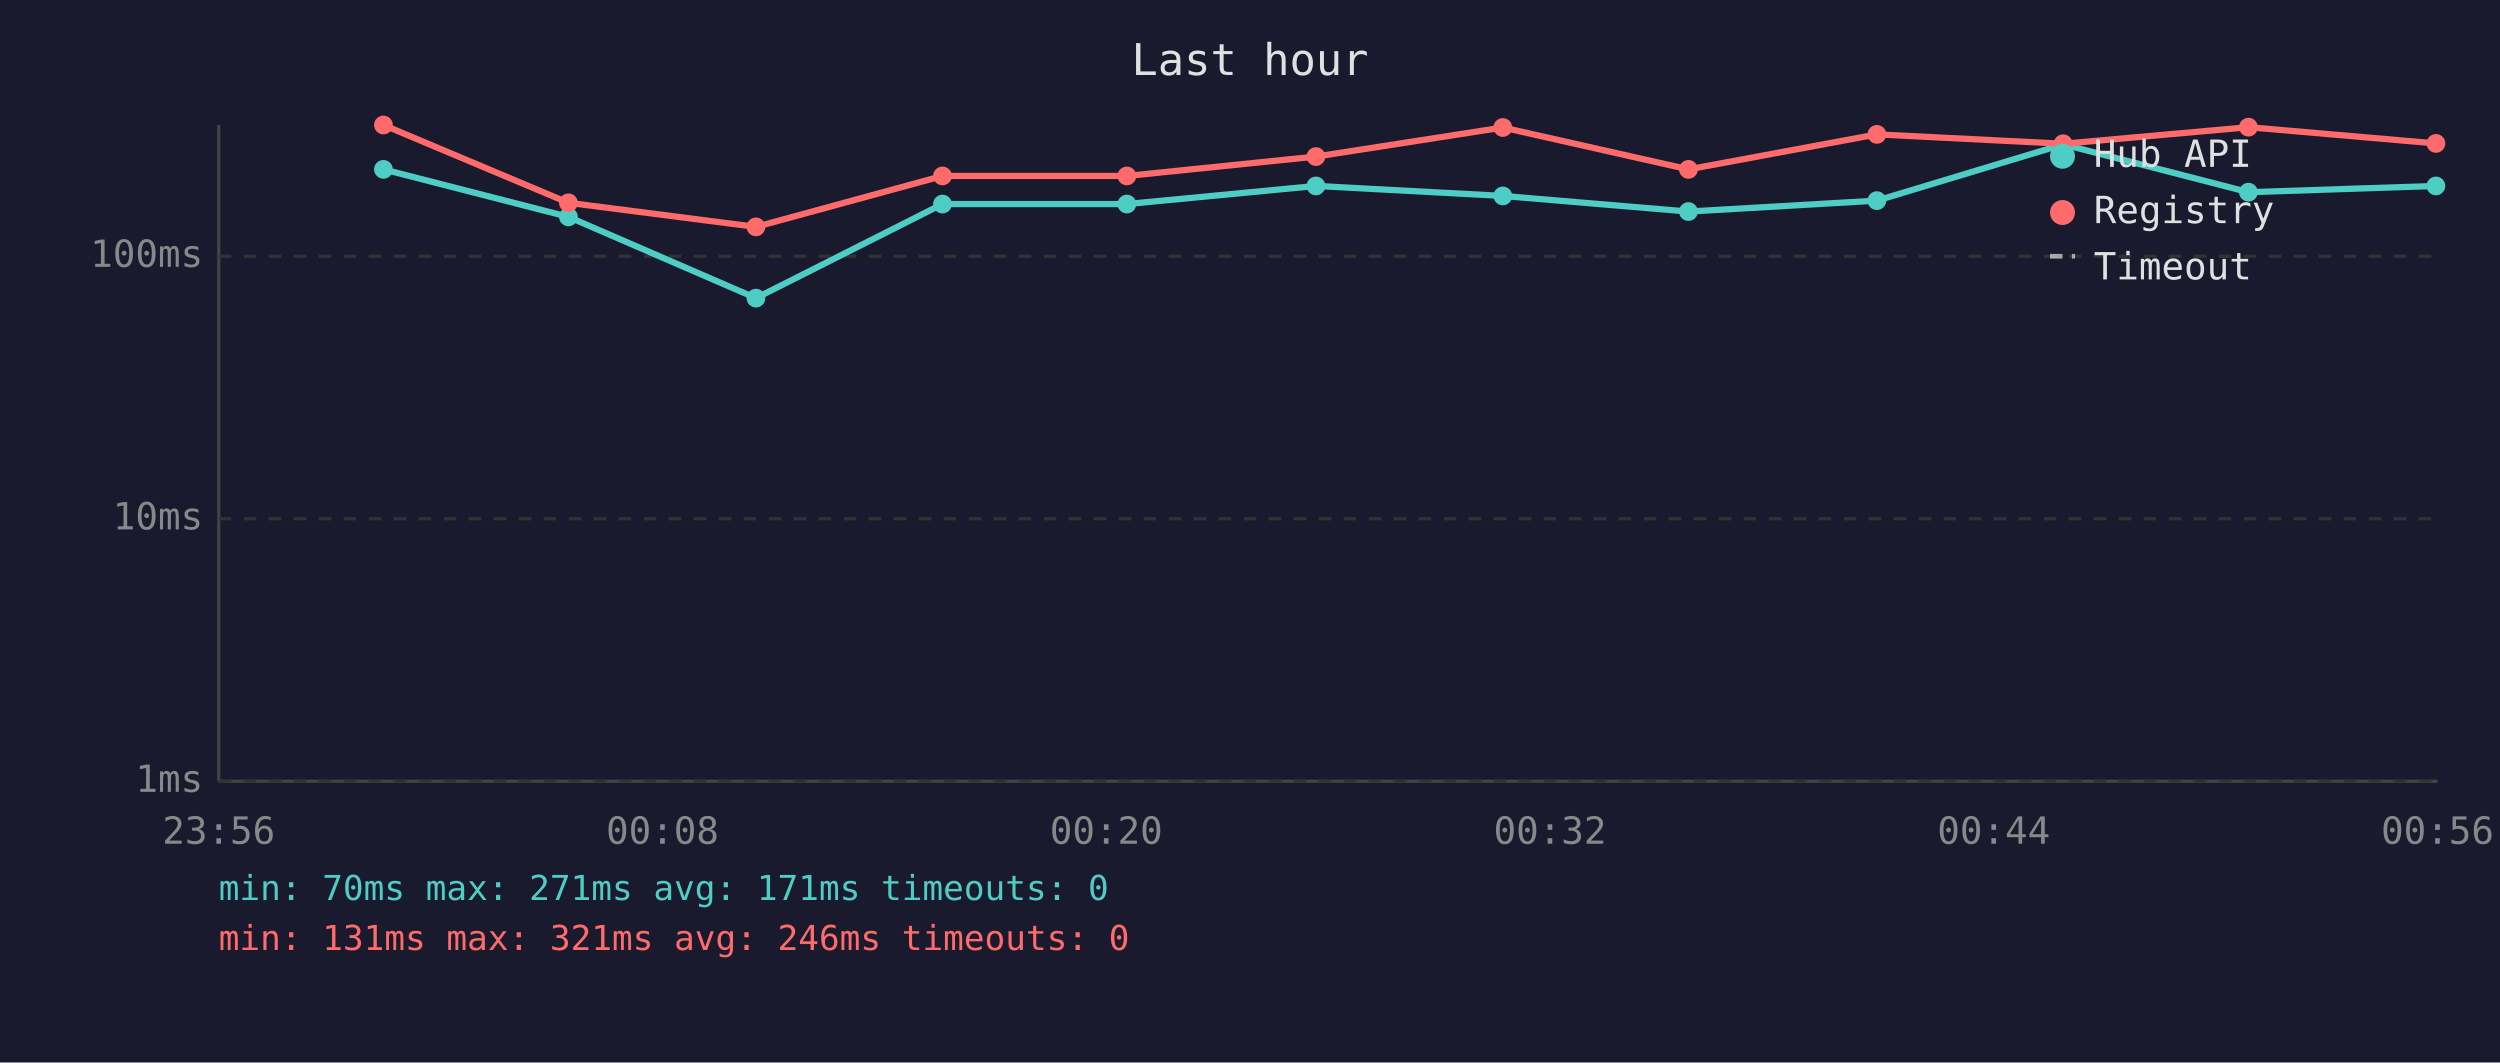
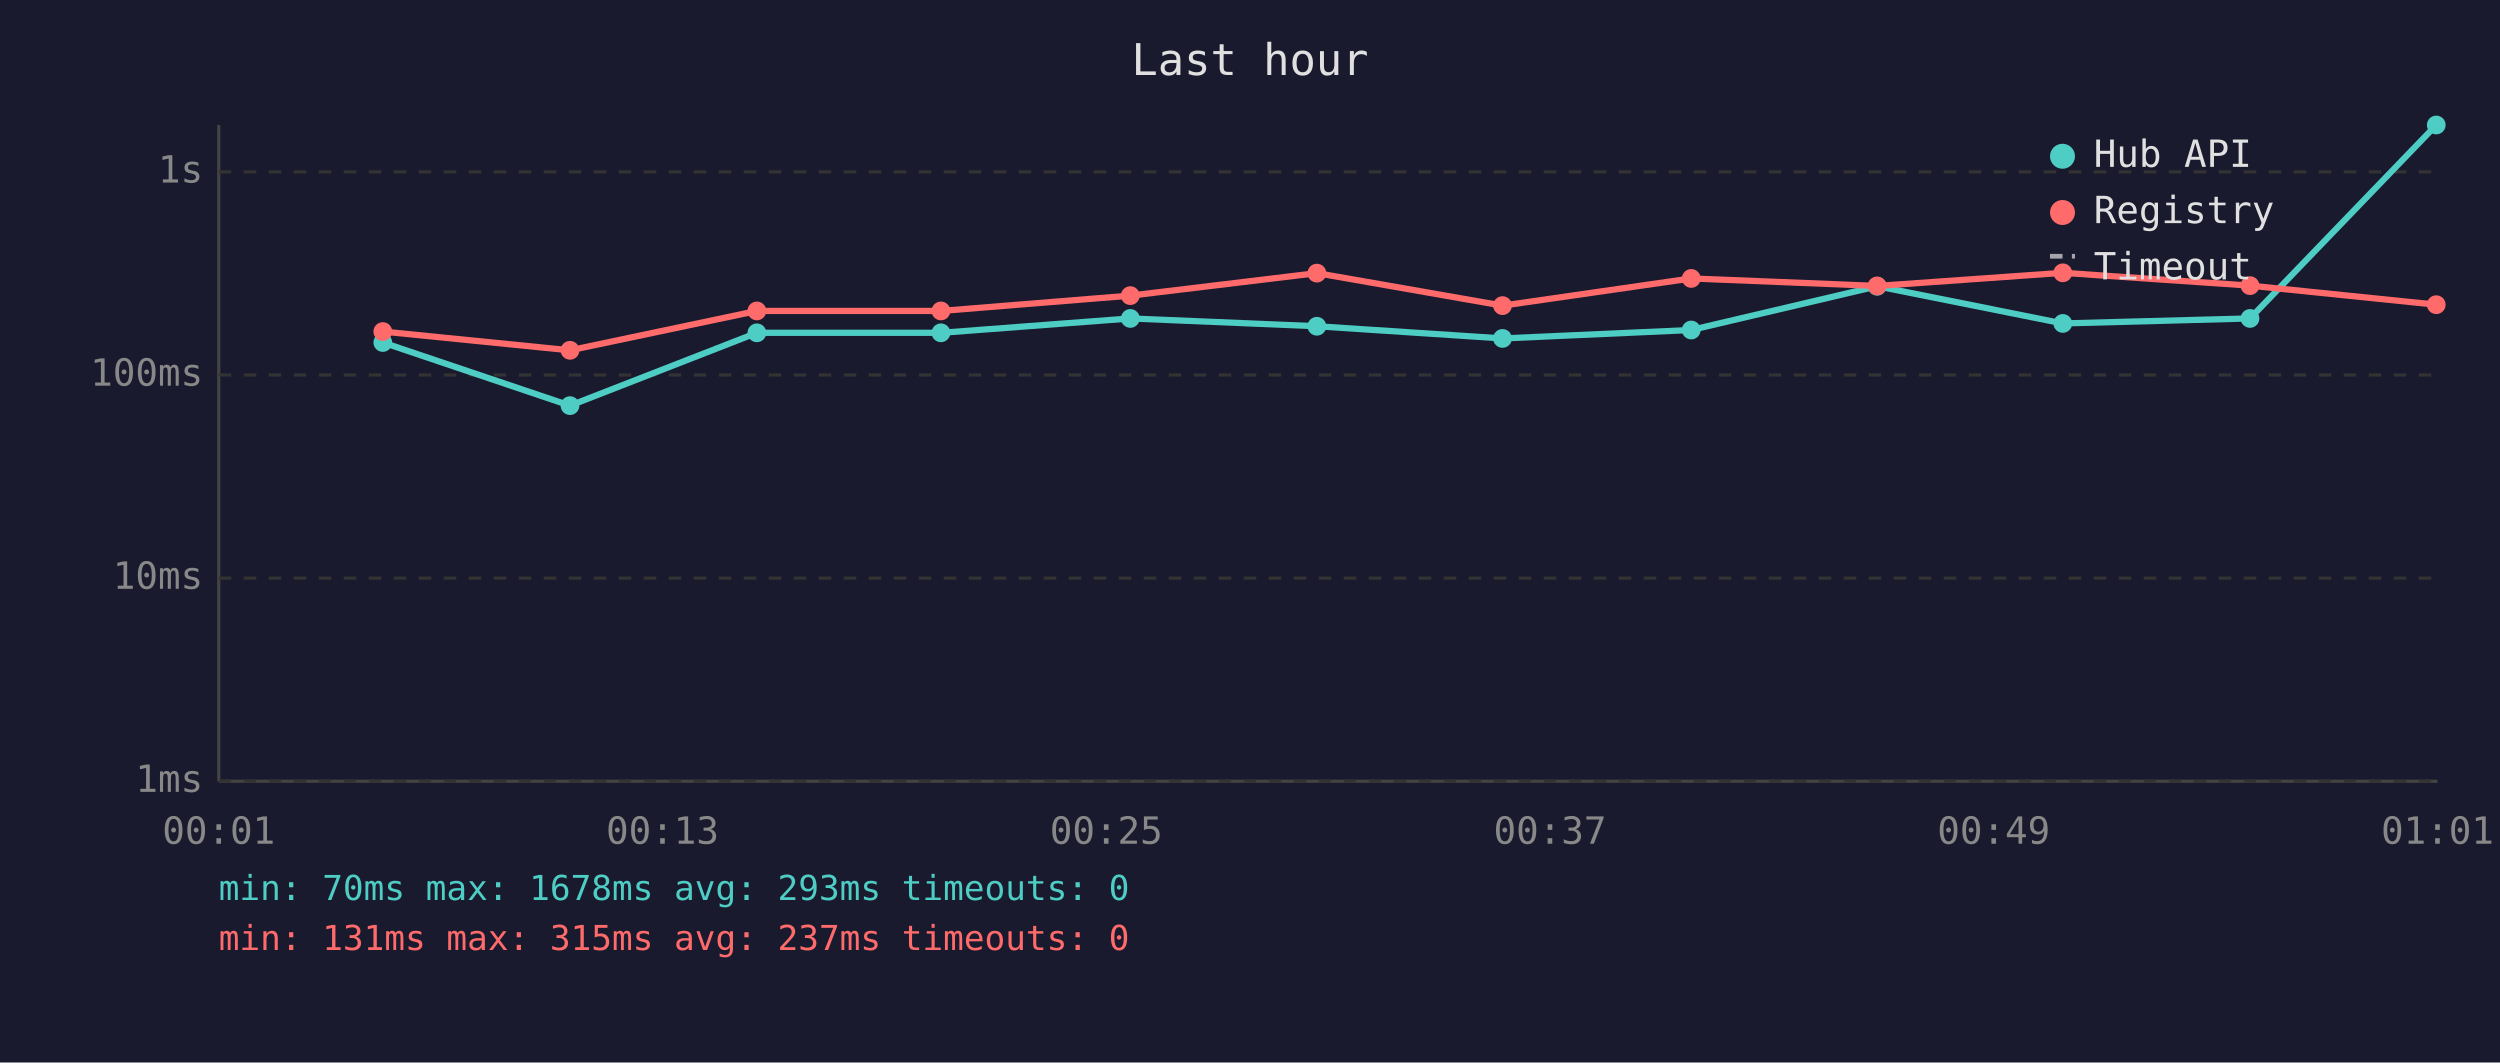
<svg xmlns="http://www.w3.org/2000/svg" viewBox="0 0 800 340" font-family="monospace" font-size="12">
  <rect width="800" height="340" fill="#1a1a2e" />
  <text x="400" y="24" fill="#e0e0e0" font-size="14" text-anchor="middle">Last hour</text>
  <line x1="70" y1="40" x2="70" y2="250" stroke="#444" stroke-width="1" />
  <line x1="70" y1="250" x2="780" y2="250" stroke="#444" stroke-width="1" />
  <line x1="70" y1="250" x2="780" y2="250" stroke="#333" stroke-width="1" stroke-dasharray="4" />
  <text x="65" y="250" fill="#888" text-anchor="end" dominant-baseline="middle">1ms</text>
-   <line x1="70" y1="166" x2="780" y2="166" stroke="#333" stroke-width="1" stroke-dasharray="4" />
-   <text x="65" y="166" fill="#888" text-anchor="end" dominant-baseline="middle">10ms</text>
-   <line x1="70" y1="82" x2="780" y2="82" stroke="#333" stroke-width="1" stroke-dasharray="4" />
-   <text x="65" y="82" fill="#888" text-anchor="end" dominant-baseline="middle">100ms</text>
-   <text x="70" y="270" fill="#888" text-anchor="middle">23:56</text>
-   <text x="212" y="270" fill="#888" text-anchor="middle">00:08</text>
-   <text x="354" y="270" fill="#888" text-anchor="middle">00:20</text>
-   <text x="496" y="270" fill="#888" text-anchor="middle">00:32</text>
-   <text x="638" y="270" fill="#888" text-anchor="middle">00:44</text>
-   <text x="780" y="270" fill="#888" text-anchor="middle">00:56</text>
-   <polyline points="122.7,54.2 181.9,69.4 241.9,95.4 301.6,65.3 360.6,65.3 421.1,59.5 480.9,62.7 540.3,67.7 600.6,64.2 660.2,46.2 719.5,61.5 779.5,59.5" fill="none" stroke="#4ecdc4" stroke-width="2" opacity="1" />
-   <circle cx="122.7" cy="54.2" r="3" fill="#4ecdc4" />
-   <circle cx="181.9" cy="69.4" r="3" fill="#4ecdc4" />
-   <circle cx="241.9" cy="95.4" r="3" fill="#4ecdc4" />
-   <circle cx="301.6" cy="65.3" r="3" fill="#4ecdc4" />
-   <circle cx="360.6" cy="65.3" r="3" fill="#4ecdc4" />
-   <circle cx="421.1" cy="59.5" r="3" fill="#4ecdc4" />
-   <circle cx="480.9" cy="62.7" r="3" fill="#4ecdc4" />
-   <circle cx="540.3" cy="67.7" r="3" fill="#4ecdc4" />
-   <circle cx="600.6" cy="64.2" r="3" fill="#4ecdc4" />
-   <circle cx="660.2" cy="46.2" r="3" fill="#4ecdc4" />
-   <circle cx="719.5" cy="61.5" r="3" fill="#4ecdc4" />
-   <circle cx="779.5" cy="59.5" r="3" fill="#4ecdc4" />
-   <polyline points="122.7,40.0 181.9,64.9 241.9,72.6 301.6,56.3 360.6,56.3 421.1,50.1 480.9,40.8 540.3,54.2 600.6,43.0 660.2,46.0 719.5,40.7 779.5,45.9" fill="none" stroke="#ff6b6b" stroke-width="2" opacity="1" />
-   <circle cx="122.7" cy="40.0" r="3" fill="#ff6b6b" />
-   <circle cx="181.9" cy="64.9" r="3" fill="#ff6b6b" />
-   <circle cx="241.9" cy="72.6" r="3" fill="#ff6b6b" />
-   <circle cx="301.6" cy="56.3" r="3" fill="#ff6b6b" />
-   <circle cx="360.6" cy="56.3" r="3" fill="#ff6b6b" />
-   <circle cx="421.1" cy="50.1" r="3" fill="#ff6b6b" />
-   <circle cx="480.9" cy="40.8" r="3" fill="#ff6b6b" />
-   <circle cx="540.3" cy="54.2" r="3" fill="#ff6b6b" />
-   <circle cx="600.6" cy="43.0" r="3" fill="#ff6b6b" />
-   <circle cx="660.2" cy="46.0" r="3" fill="#ff6b6b" />
-   <circle cx="719.5" cy="40.7" r="3" fill="#ff6b6b" />
-   <circle cx="779.5" cy="45.9" r="3" fill="#ff6b6b" />
+   <line x1="70" y1="185" x2="780" y2="185" stroke="#333" stroke-width="1" stroke-dasharray="4" />
+   <text x="65" y="185" fill="#888" text-anchor="end" dominant-baseline="middle">10ms</text>
+   <line x1="70" y1="120" x2="780" y2="120" stroke="#333" stroke-width="1" stroke-dasharray="4" />
+   <text x="65" y="120" fill="#888" text-anchor="end" dominant-baseline="middle">100ms</text>
+   <line x1="70" y1="55" x2="780" y2="55" stroke="#333" stroke-width="1" stroke-dasharray="4" />
+   <text x="65" y="55" fill="#888" text-anchor="end" dominant-baseline="middle">1s</text>
+   <text x="70" y="270" fill="#888" text-anchor="middle">00:01</text>
+   <text x="212" y="270" fill="#888" text-anchor="middle">00:13</text>
+   <text x="354" y="270" fill="#888" text-anchor="middle">00:25</text>
+   <text x="496" y="270" fill="#888" text-anchor="middle">00:37</text>
+   <text x="638" y="270" fill="#888" text-anchor="middle">00:49</text>
+   <text x="780" y="270" fill="#888" text-anchor="middle">01:01</text>
+   <polyline points="122.5,109.6 182.4,129.8 242.2,106.5 301.1,106.5 361.7,101.9 421.4,104.4 480.8,108.3 541.2,105.6 600.7,91.6 660.1,103.5 720.0,101.9 779.6,40.0" fill="none" stroke="#4ecdc4" stroke-width="2" opacity="1" />
+   <circle cx="122.5" cy="109.6" r="3" fill="#4ecdc4" />
+   <circle cx="182.4" cy="129.8" r="3" fill="#4ecdc4" />
+   <circle cx="242.2" cy="106.5" r="3" fill="#4ecdc4" />
+   <circle cx="301.1" cy="106.5" r="3" fill="#4ecdc4" />
+   <circle cx="361.7" cy="101.9" r="3" fill="#4ecdc4" />
+   <circle cx="421.4" cy="104.4" r="3" fill="#4ecdc4" />
+   <circle cx="480.8" cy="108.3" r="3" fill="#4ecdc4" />
+   <circle cx="541.2" cy="105.6" r="3" fill="#4ecdc4" />
+   <circle cx="600.7" cy="91.6" r="3" fill="#4ecdc4" />
+   <circle cx="660.1" cy="103.5" r="3" fill="#4ecdc4" />
+   <circle cx="720.0" cy="101.9" r="3" fill="#4ecdc4" />
+   <circle cx="779.6" cy="40.0" r="3" fill="#4ecdc4" />
+   <polyline points="122.5,106.1 182.4,112.1 242.2,99.5 301.1,99.5 361.7,94.6 421.4,87.4 480.8,97.8 541.2,89.1 600.7,91.5 660.1,87.3 720.0,91.4 779.6,97.5" fill="none" stroke="#ff6b6b" stroke-width="2" opacity="1" />
+   <circle cx="122.5" cy="106.1" r="3" fill="#ff6b6b" />
+   <circle cx="182.4" cy="112.1" r="3" fill="#ff6b6b" />
+   <circle cx="242.2" cy="99.5" r="3" fill="#ff6b6b" />
+   <circle cx="301.1" cy="99.5" r="3" fill="#ff6b6b" />
+   <circle cx="361.7" cy="94.6" r="3" fill="#ff6b6b" />
+   <circle cx="421.4" cy="87.4" r="3" fill="#ff6b6b" />
+   <circle cx="480.8" cy="97.8" r="3" fill="#ff6b6b" />
+   <circle cx="541.2" cy="89.1" r="3" fill="#ff6b6b" />
+   <circle cx="600.7" cy="91.5" r="3" fill="#ff6b6b" />
+   <circle cx="660.1" cy="87.3" r="3" fill="#ff6b6b" />
+   <circle cx="720.0" cy="91.4" r="3" fill="#ff6b6b" />
+   <circle cx="779.6" cy="97.5" r="3" fill="#ff6b6b" />
  <circle cx="660" cy="50" r="4" fill="#4ecdc4" />
  <text x="670" y="50" fill="#e0e0e0" dominant-baseline="middle">Hub API</text>
  <circle cx="660" cy="68" r="4" fill="#ff6b6b" />
  <text x="670" y="68" fill="#e0e0e0" dominant-baseline="middle">Registry</text>
  <line x1="656" y1="82" x2="664" y2="82" stroke="#e0e0e0" stroke-width="1.5" stroke-dasharray="4,3" opacity="0.7" />
  <text x="670" y="86" fill="#e0e0e0" dominant-baseline="middle">Timeout</text>
-   <text x="70" y="288" fill="#4ecdc4" font-size="11">min: 70ms  max: 271ms  avg: 171ms  timeouts: 0</text>
-   <text x="70" y="304" fill="#ff6b6b" font-size="11">min: 131ms  max: 321ms  avg: 246ms  timeouts: 0</text>
+   <text x="70" y="288" fill="#4ecdc4" font-size="11">min: 70ms  max: 1678ms  avg: 293ms  timeouts: 0</text>
+   <text x="70" y="304" fill="#ff6b6b" font-size="11">min: 131ms  max: 315ms  avg: 237ms  timeouts: 0</text>
</svg>
